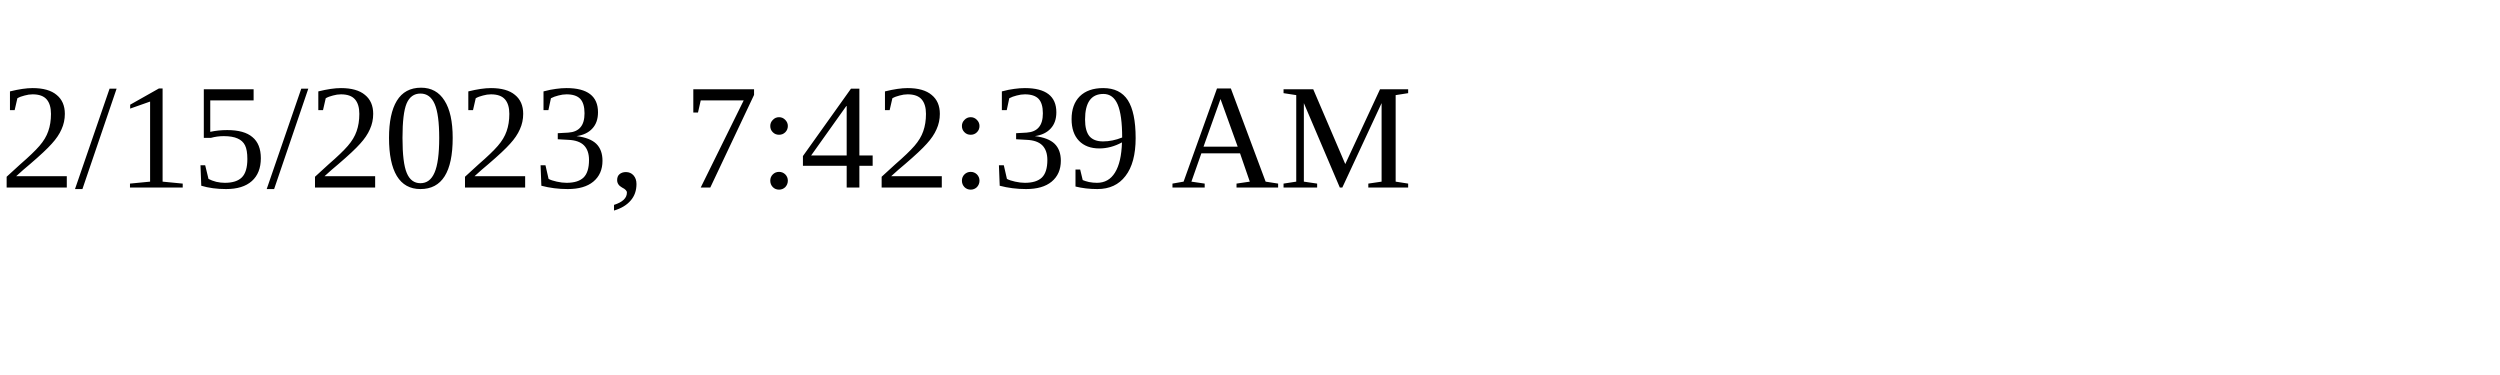
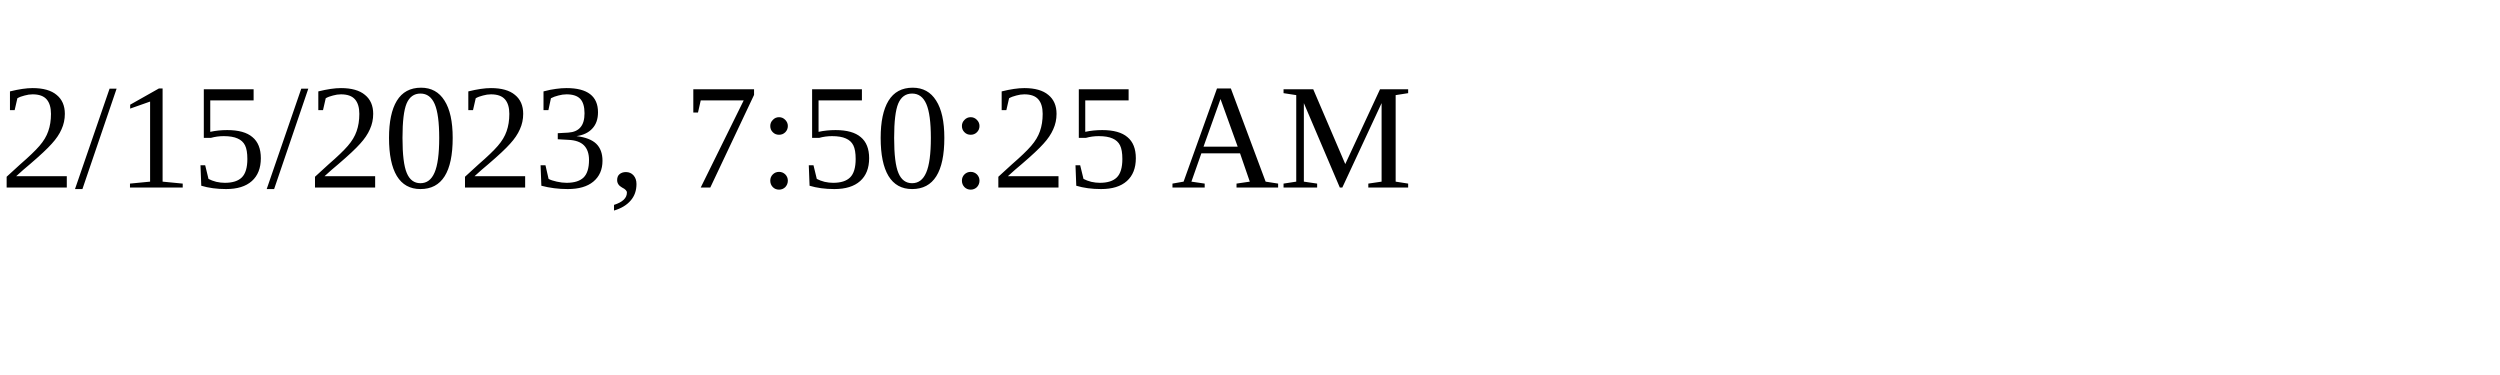
<svg xmlns="http://www.w3.org/2000/svg" height="30" width="200">
-   <text x="0" y="15">2/15/2023, 7:42:39 AM</text>
+   <text x="0" y="15">2/15/2023, 7:50:25 AM</text>
</svg>
